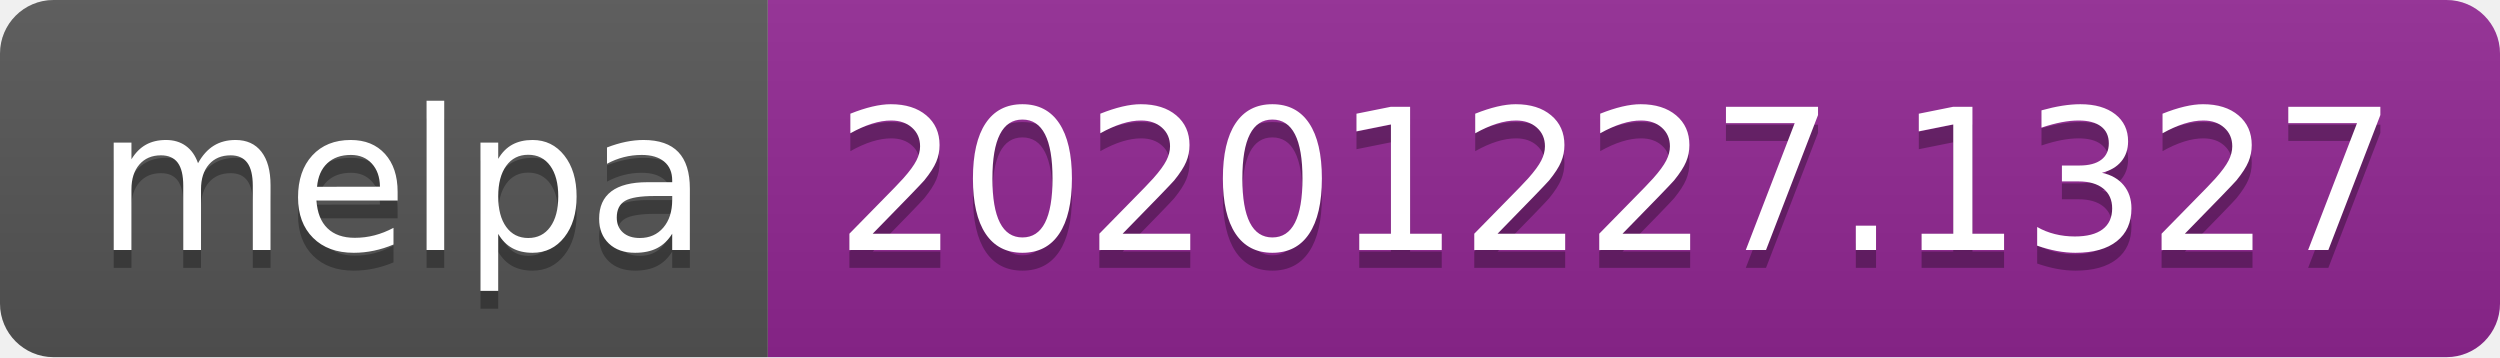
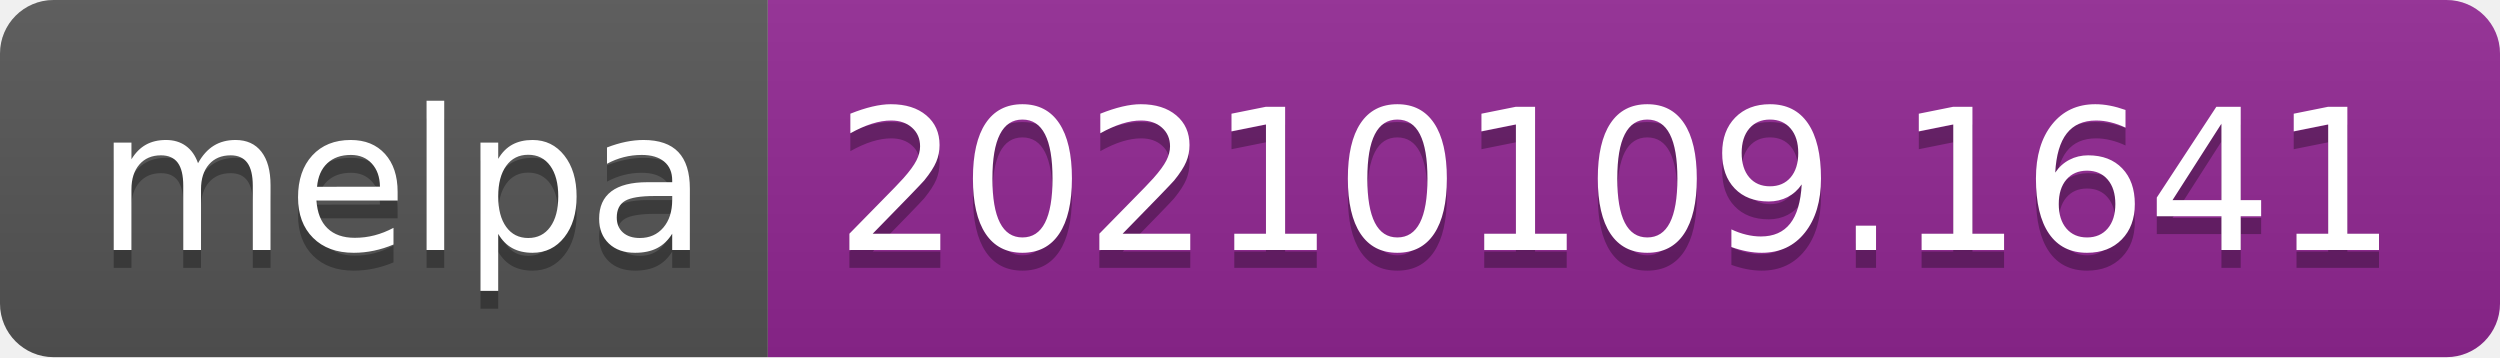
- <svg xmlns="http://www.w3.org/2000/svg" width="140" height="20" role="img" aria-label="melpa: 20201227.1327">
+ <svg xmlns="http://www.w3.org/2000/svg" width="140" height="20" role="img" aria-label="melpa: 20210109.1641">
  <linearGradient id="s" x2="0" y2="100%">
    <stop offset="0" stop-color="#bbb" stop-opacity=".1" />
    <stop offset="1" stop-opacity=".1" />
  </linearGradient>
  <clipPath id="r">
    <rect width="140" height="20" rx="3" fill="#fff" />
  </clipPath>
  <g clip-path="url(#r)">
    <rect width="43" height="20" fill="#555" />
    <rect x="43" width="97" height="20" fill="#922793" />
    <rect width="140" height="20" fill="url(#s)" />
  </g>
  <g fill="#fff" text-anchor="middle" font-family="Verdana,Geneva,DejaVu Sans,sans-serif" text-rendering="geometricPrecision" font-size="110">
    <text aria-hidden="true" x="225" y="150" fill="#010101" fill-opacity=".3" transform="scale(.1)" textLength="330">melpa</text>
    <text x="225" y="140" transform="scale(.1)" fill="#fff" textLength="330">melpa</text>
-     <text aria-hidden="true" x="905" y="150" fill="#010101" fill-opacity=".3" transform="scale(.1)" textLength="870">20201227.1327</text>
-     <text x="905" y="140" transform="scale(.1)" fill="#fff" textLength="870">20201227.1327</text>
+     <text aria-hidden="true" x="905" y="150" fill="#010101" fill-opacity=".3" transform="scale(.1)" textLength="870">20210109.1641</text>
+     <text x="905" y="140" transform="scale(.1)" fill="#fff" textLength="870">20210109.1641</text>
  </g>
</svg>
